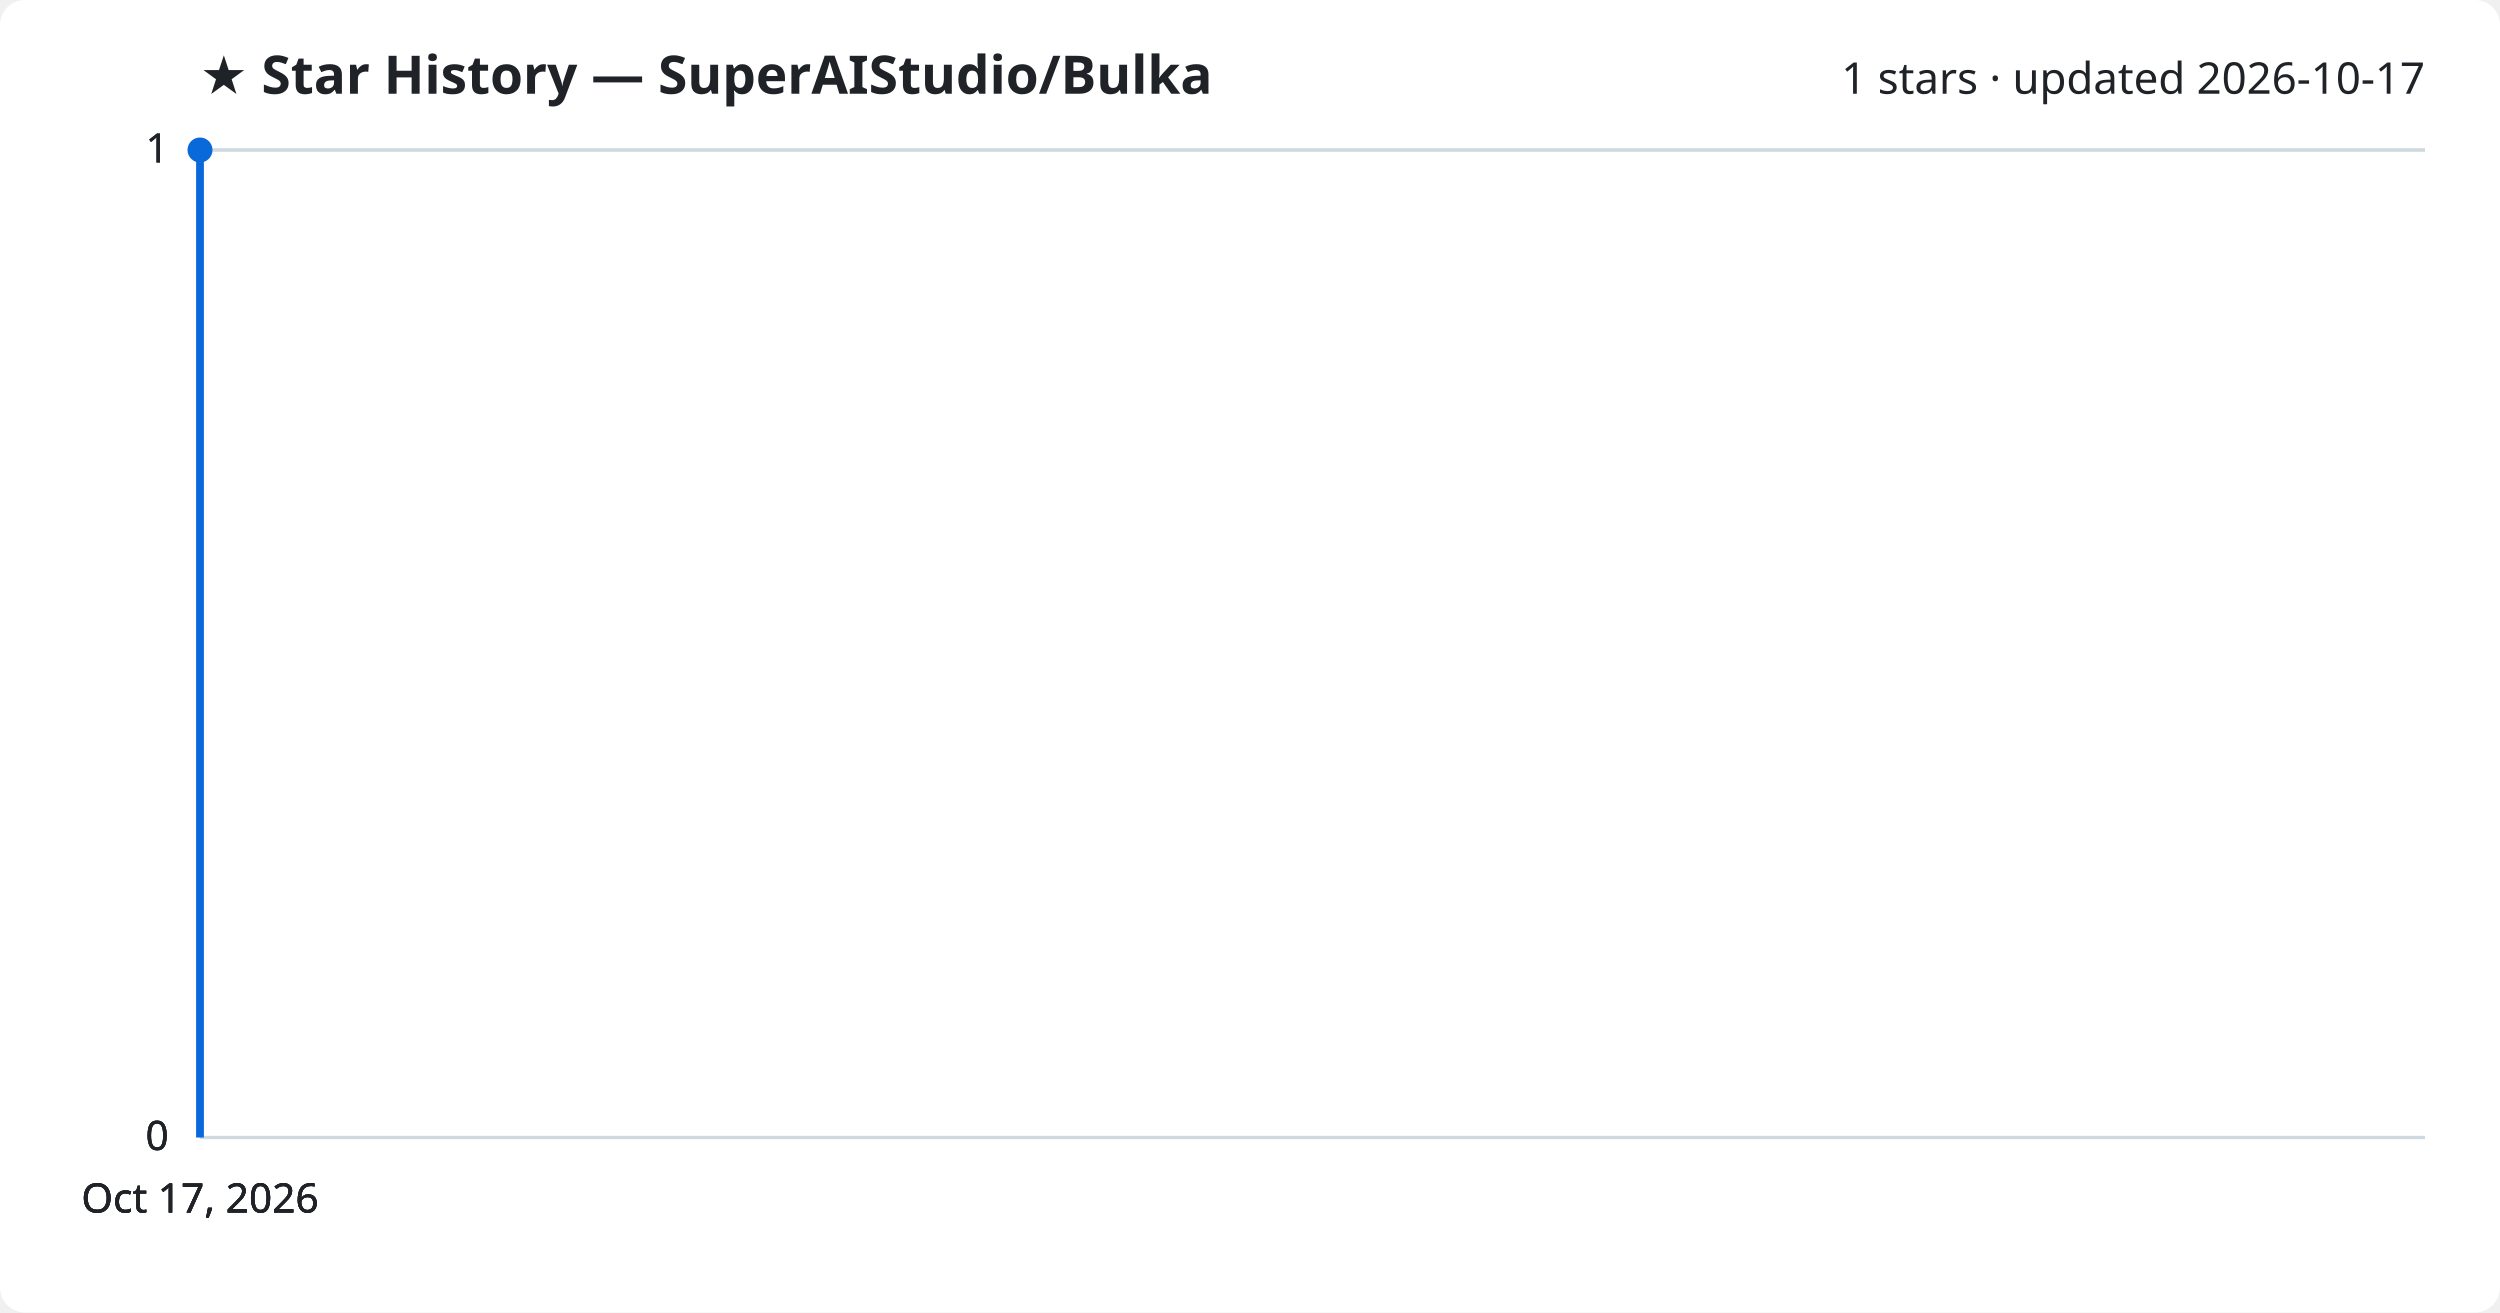
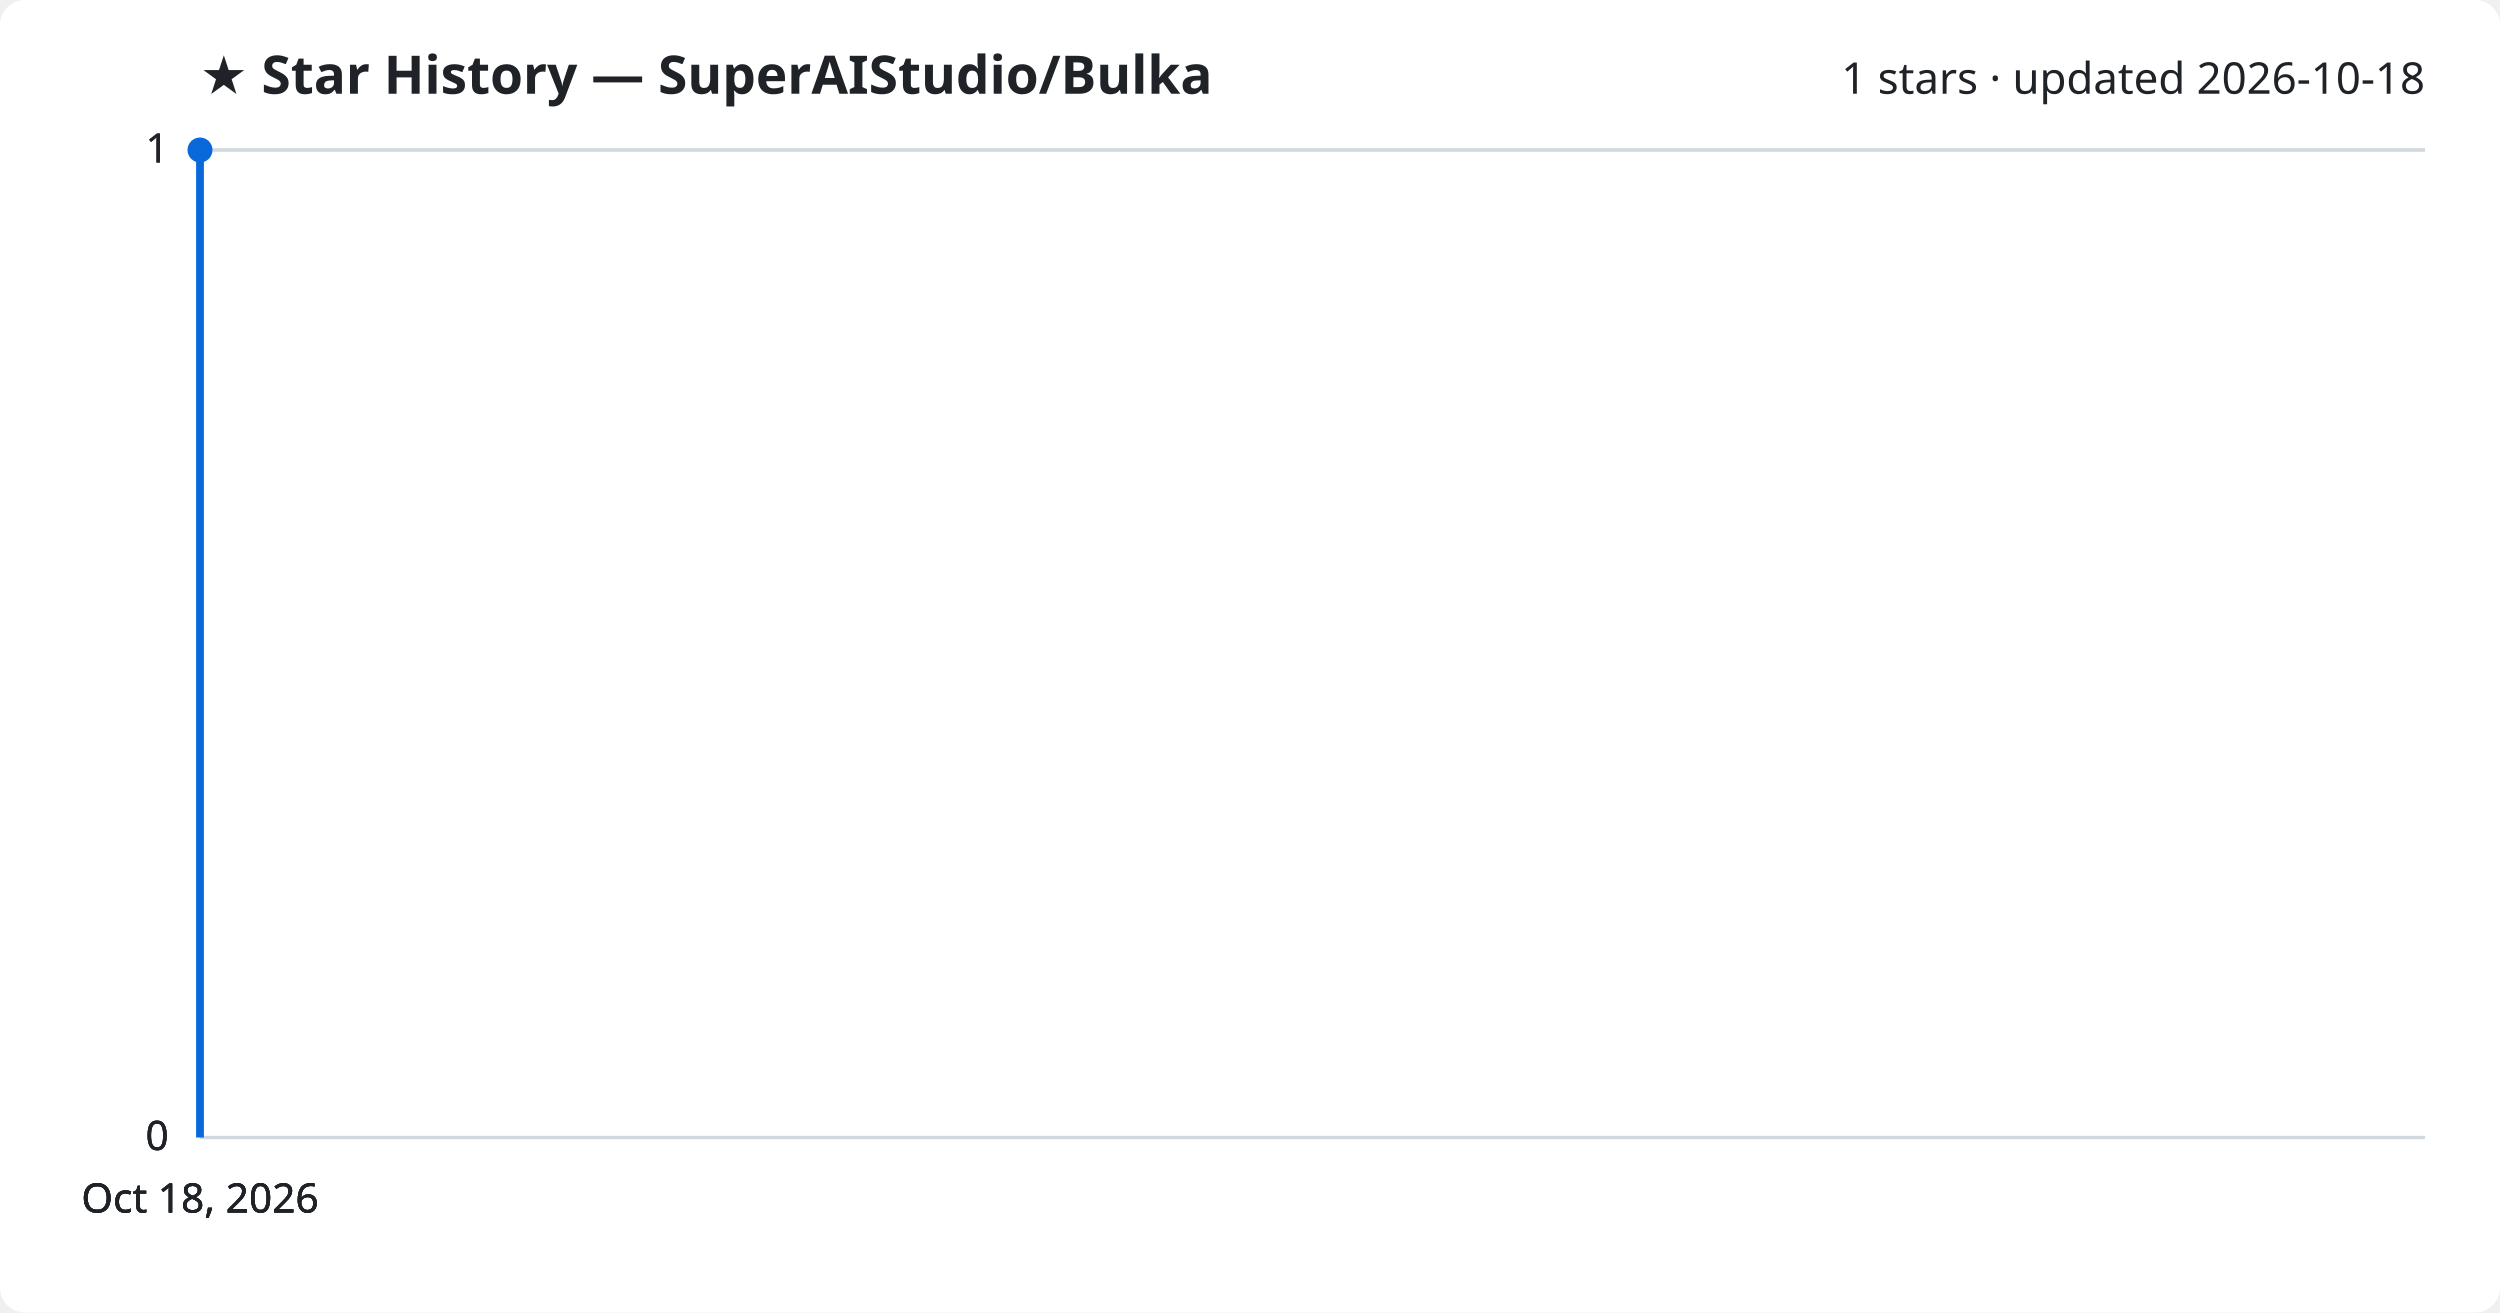
<svg xmlns="http://www.w3.org/2000/svg" viewBox="0 0 800 420" font-family="Segoe UI, sans-serif">
  <rect width="800" height="420" fill="#ffffff" rx="8" />
  <text x="64" y="30" fill="#1f2328" font-size="17" font-weight="700">★ Star History — SuperAIStudio/Bulka</text>
-   <text x="776" y="30" fill="#1f2328" font-size="14" text-anchor="end">1 stars · updated 2026-10-17</text>
+   <text x="776" y="30" fill="#1f2328" font-size="14" text-anchor="end">1 stars · updated 2026-10-18</text>
  <line x1="64" y1="364.0" x2="776" y2="364.0" stroke="#d1d9e0" stroke-width="1" />
  <text x="54" y="368.0" fill="#1f2328" font-size="13" text-anchor="end">0</text>
  <line x1="64" y1="364.0" x2="776" y2="364.0" stroke="#d1d9e0" stroke-width="1" />
  <text x="54" y="368.0" fill="#1f2328" font-size="13" text-anchor="end">0</text>
  <line x1="64" y1="364.0" x2="776" y2="364.0" stroke="#d1d9e0" stroke-width="1" />
  <text x="54" y="368.0" fill="#1f2328" font-size="13" text-anchor="end">0</text>
  <line x1="64" y1="48.0" x2="776" y2="48.0" stroke="#d1d9e0" stroke-width="1" />
  <text x="54" y="52.0" fill="#1f2328" font-size="13" text-anchor="end">1</text>
  <line x1="64" y1="48.0" x2="776" y2="48.0" stroke="#d1d9e0" stroke-width="1" />
  <text x="54" y="52.0" fill="#1f2328" font-size="13" text-anchor="end">1</text>
  <path d="M64.0,364.0 L64.0,48.0 L64.0,48.0" fill="none" stroke="#0969da" stroke-width="2.5" stroke-linejoin="round" />
  <circle cx="64.0" cy="48.0" r="4" fill="#0969da" />
-   <text x="64.0" y="388" fill="#1f2328" font-size="13" text-anchor="middle">Oct 17, 2026</text>
-   <text x="64.0" y="388" fill="#1f2328" font-size="13" text-anchor="middle">Oct 17, 2026</text>
-   <text x="64.0" y="388" fill="#1f2328" font-size="13" text-anchor="middle">Oct 17, 2026</text>
-   <text x="64.0" y="388" fill="#1f2328" font-size="13" text-anchor="middle">Oct 17, 2026</text>
+   <text x="64.0" y="388" fill="#1f2328" font-size="13" text-anchor="middle">Oct 18, 2026</text>
+   <text x="64.0" y="388" fill="#1f2328" font-size="13" text-anchor="middle">Oct 18, 2026</text>
+   <text x="64.0" y="388" fill="#1f2328" font-size="13" text-anchor="middle">Oct 18, 2026</text>
+   <text x="64.0" y="388" fill="#1f2328" font-size="13" text-anchor="middle">Oct 18, 2026</text>
</svg>
